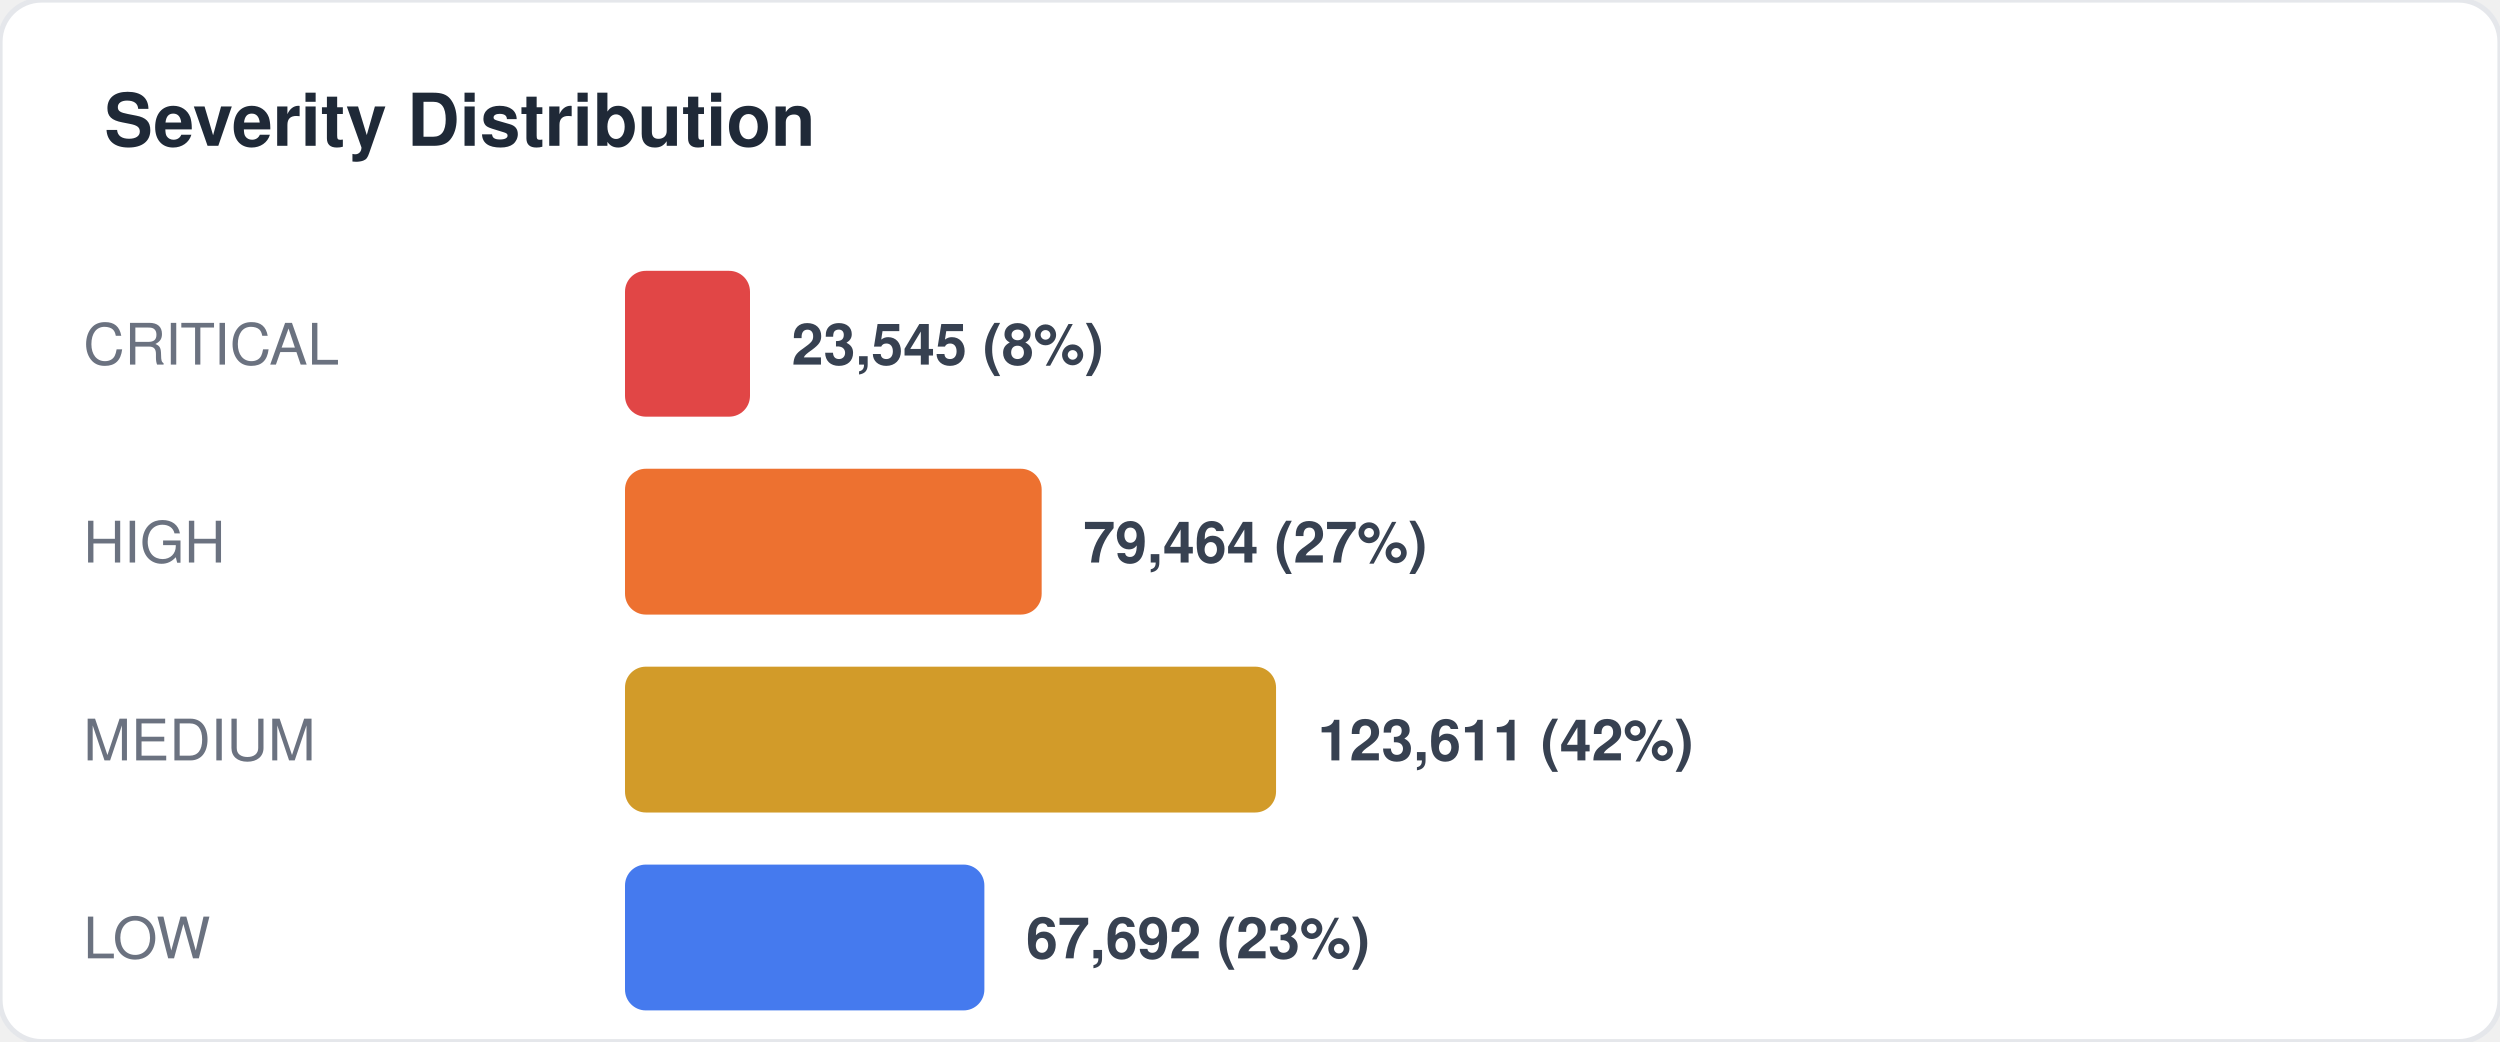
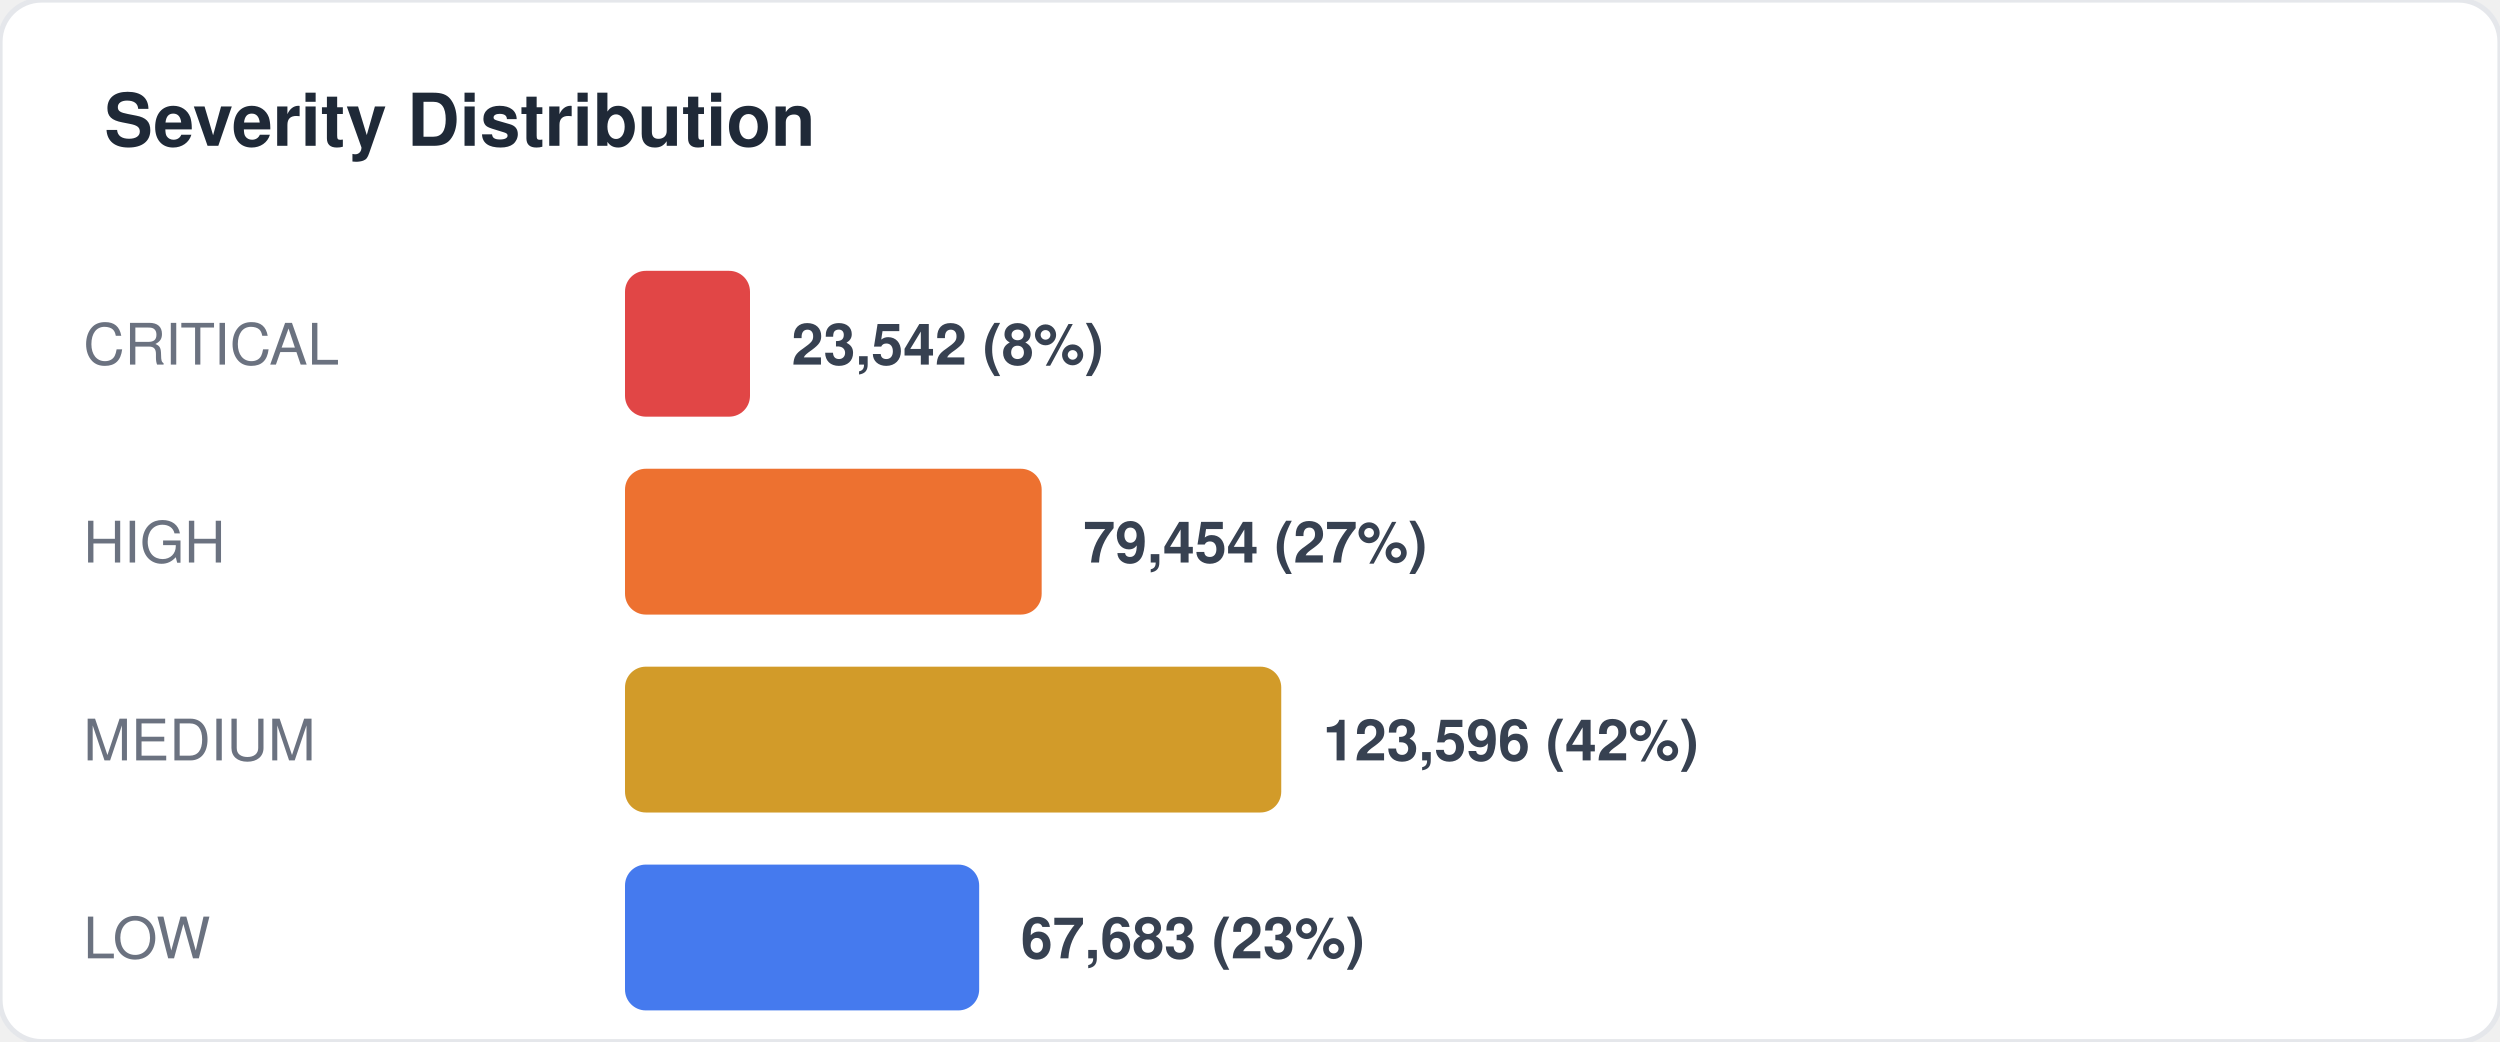
<svg xmlns="http://www.w3.org/2000/svg" width="480" height="200" viewBox="0 0 480 200" fill="none">
  <style>
  text { font-family: -apple-system, BlinkMacSystemFont, "Segoe UI", Helvetica, Arial, sans-serif; }
  .title { font-size: 14px; font-weight: 700; fill: #1f2937; }
  .label { font-size: 11px; fill: #6b7280; }
  .value { font-size: 11px; font-weight: 600; fill: #374151; }
  .big-number { font-size: 28px; font-weight: 800; fill: #111827; }
  .sub { font-size: 10px; fill: #9ca3af; }
</style>
  <rect width="480" height="200" rx="8" fill="#ffffff" stroke="#e5e7eb" stroke-width="1" />
  <text x="20" y="28" class="title">Severity Distribution</text>
  <text x="16" y="70" class="label">CRITICAL</text>
  <rect x="120" y="52" width="24" height="28" rx="4" fill="#dc2626" opacity="0.85" />
-   <text x="152" y="70" class="value">23,545 (8%)</text>
+   <text x="152" y="70" class="value">23,542 (8%)</text>
  <text x="16" y="108" class="label">HIGH</text>
  <rect x="120" y="90" width="80" height="28" rx="4" fill="#ea580c" opacity="0.85" />
-   <text x="208" y="108" class="value">79,464 (27%)</text>
+   <text x="208" y="108" class="value">79,454 (27%)</text>
  <text x="16" y="146" class="label">MEDIUM</text>
-   <rect x="120" y="128" width="125" height="28" rx="4" fill="#ca8a04" opacity="0.85" />
-   <text x="253" y="146" class="value">123,611 (42%)</text>
+   <rect x="120" y="128" width="126" height="28" rx="4" fill="#ca8a04" opacity="0.85" />
+   <text x="254" y="146" class="value">123,596 (42%)</text>
  <text x="16" y="184" class="label">LOW</text>
-   <rect x="120" y="166" width="69" height="28" rx="4" fill="#2563eb" opacity="0.85" />
-   <text x="197" y="184" class="value">67,692 (23%)</text>
+   <rect x="120" y="166" width="68" height="28" rx="4" fill="#2563eb" opacity="0.85" />
+   <text x="196" y="184" class="value">67,683 (23%)</text>
</svg>
